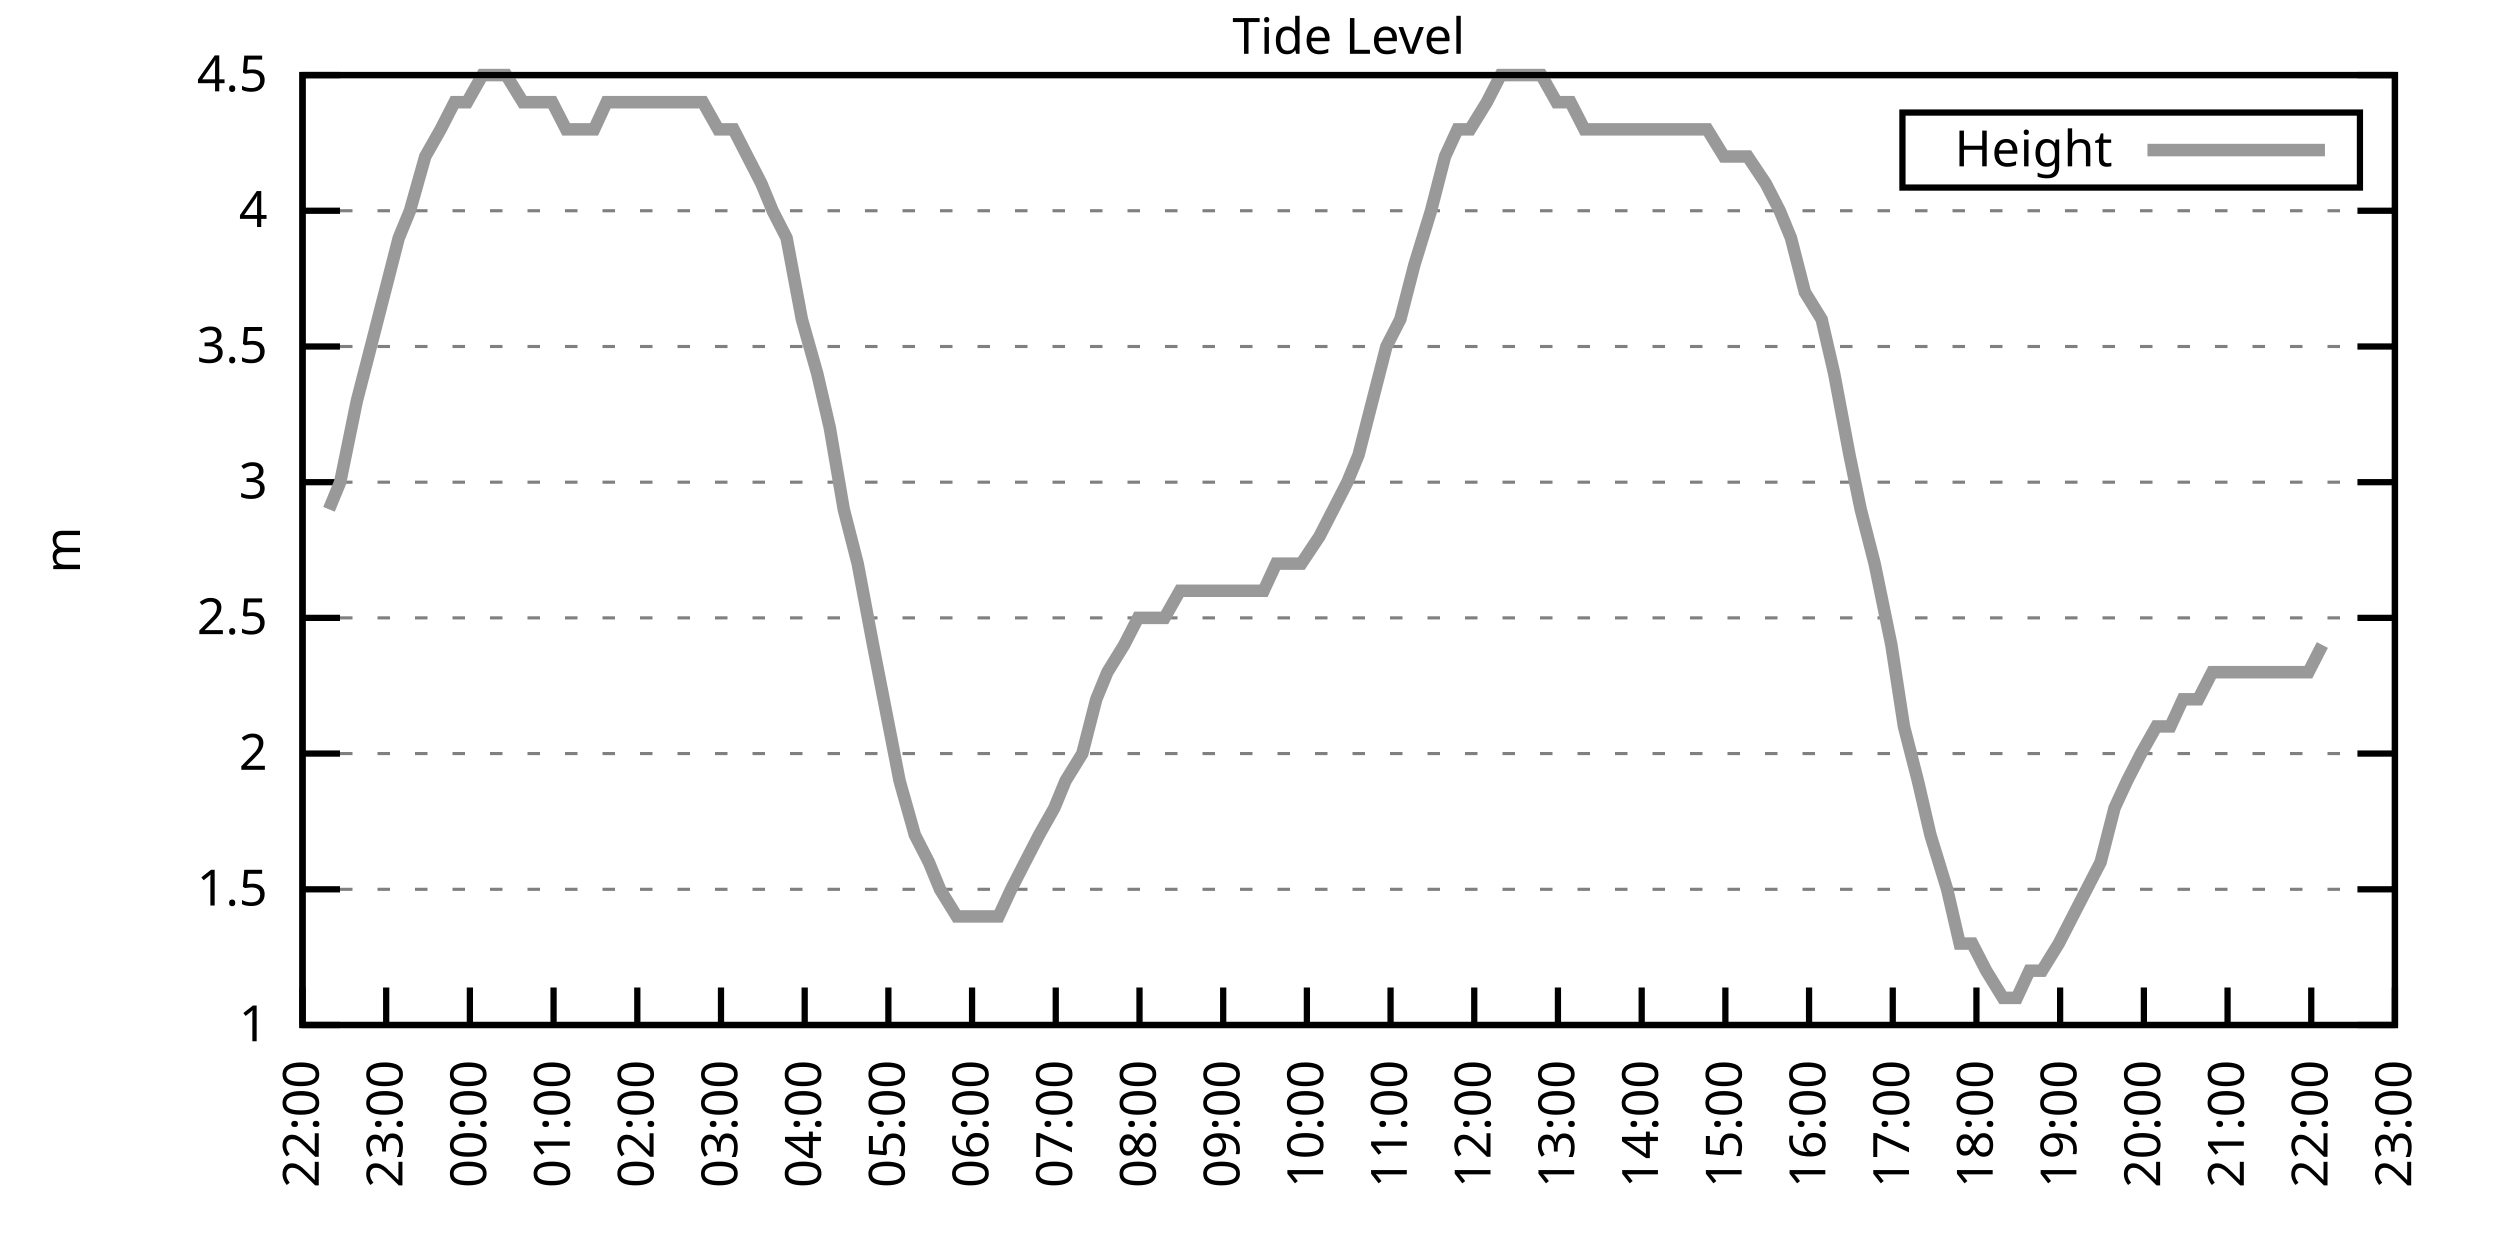
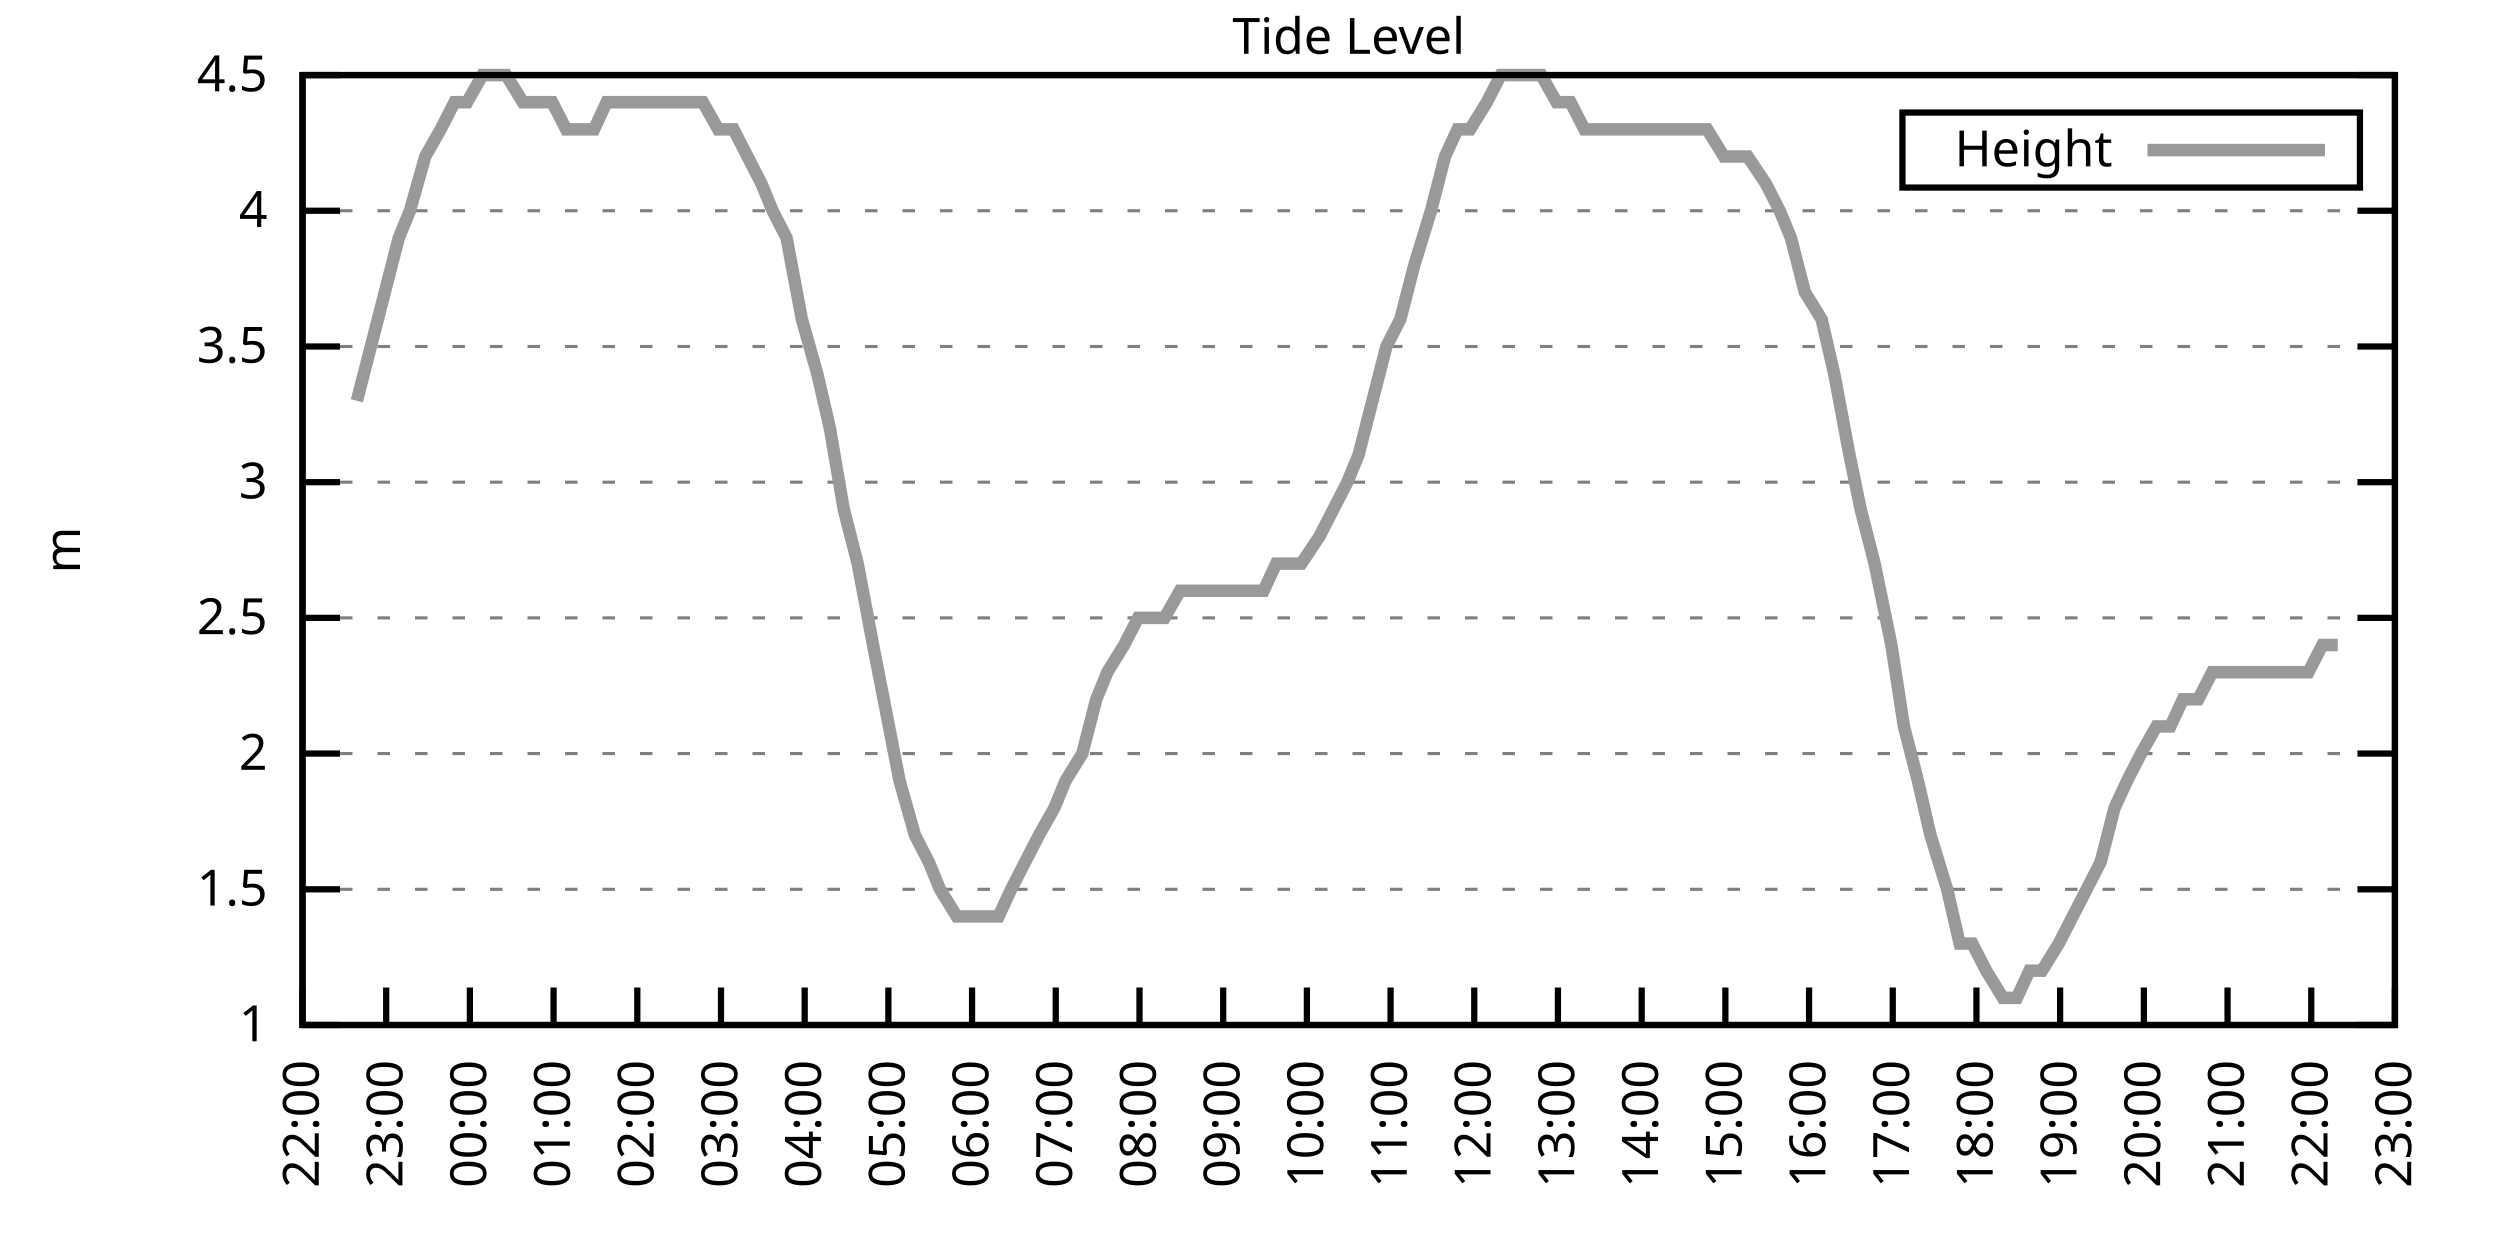
<svg xmlns="http://www.w3.org/2000/svg" xmlns:xlink="http://www.w3.org/1999/xlink" width="400" height="200" viewBox="0 0 400 200">
  <g id="gnuplot_canvas">
    <rect x="0" y="0" width="400" height="200" fill="none" />
    <defs>
      <circle id="gpDot" r="0.5" stroke-width="0.5" stroke="currentColor" />
      <path id="gpPt0" stroke-width="0.333" stroke="currentColor" d="M-1,0 h2 M0,-1 v2" />
      <path id="gpPt1" stroke-width="0.333" stroke="currentColor" d="M-1,-1 L1,1 M1,-1 L-1,1" />
      <path id="gpPt2" stroke-width="0.333" stroke="currentColor" d="M-1,0 L1,0 M0,-1 L0,1 M-1,-1 L1,1 M-1,1 L1,-1" />
      <rect id="gpPt3" stroke-width="0.333" stroke="currentColor" x="-1" y="-1" width="2" height="2" />
      <rect id="gpPt4" stroke-width="0.333" stroke="currentColor" fill="currentColor" x="-1" y="-1" width="2" height="2" />
      <circle id="gpPt5" stroke-width="0.333" stroke="currentColor" cx="0" cy="0" r="1" />
      <use xlink:href="#gpPt5" id="gpPt6" fill="currentColor" stroke="none" />
      <path id="gpPt7" stroke-width="0.333" stroke="currentColor" d="M0,-1.33 L-1.33,0.67 L1.33,0.67 z" />
      <use xlink:href="#gpPt7" id="gpPt8" fill="currentColor" stroke="none" />
      <use xlink:href="#gpPt7" id="gpPt9" stroke="currentColor" transform="rotate(180)" />
      <use xlink:href="#gpPt9" id="gpPt10" fill="currentColor" stroke="none" />
      <use xlink:href="#gpPt3" id="gpPt11" stroke="currentColor" transform="rotate(45)" />
      <use xlink:href="#gpPt11" id="gpPt12" fill="currentColor" stroke="none" />
      <path id="gpPt13" stroke-width="0.333" stroke="currentColor" d="M0,1.330 L1.265,0.411 L0.782,-1.067 L-0.782,-1.076 L-1.265,0.411 z" />
      <use xlink:href="#gpPt13" id="gpPt14" fill="currentColor" stroke="none" />
      <filter id="textbox" filterUnits="objectBoundingBox" x="0" y="0" height="1" width="1">
        <feFlood flood-color="white" flood-opacity="1" result="bgnd" />
        <feComposite in="SourceGraphic" in2="bgnd" operator="atop" />
      </filter>
      <filter id="greybox" filterUnits="objectBoundingBox" x="0" y="0" height="1" width="1">
        <feFlood flood-color="lightgrey" flood-opacity="1" result="grey" />
        <feComposite in="SourceGraphic" in2="grey" operator="atop" />
      </filter>
    </defs>
    <g fill="none" color="white" stroke="currentColor" stroke-width="1.00" stroke-linecap="butt" stroke-linejoin="miter">
</g>
    <g fill="none" color="black" stroke="currentColor" stroke-width="1.00" stroke-linecap="butt" stroke-linejoin="miter">
      <g stroke="none" shape-rendering="crispEdges">
        <polygon fill="rgb(255, 255, 255)" points="48.40,164.00 383.18,164.00 383.18,12.02 48.40,12.02 " />
      </g>
    </g>
    <g fill="none" color="black" stroke="currentColor" stroke-width="1.00" stroke-linecap="butt" stroke-linejoin="miter">
</g>
    <g fill="none" color="black" stroke="black" stroke-width="0.50" stroke-linecap="butt" stroke-linejoin="miter">
</g>
    <g fill="none" color="gray" stroke="currentColor" stroke-width="0.50" stroke-linecap="butt" stroke-linejoin="miter">
      <path stroke="gray" stroke-dasharray="2,4" class="gridline" d="M48.40,164.00 L383.19,164.00  " />
    </g>
    <g fill="none" color="gray" stroke="gray" stroke-width="1.00" stroke-linecap="butt" stroke-linejoin="miter">
</g>
    <g fill="none" color="black" stroke="currentColor" stroke-width="1.00" stroke-linecap="butt" stroke-linejoin="miter">
      <path stroke="black" d="M48.40,164.00 L54.40,164.00 M383.19,164.00 L377.19,164.00  " />
      <g transform="translate(42.80,166.60)" stroke="none" fill="black" font-family="Sans" font-size="8.00" text-anchor="end">
        <text>
          <tspan font-family="Sans"> 1</tspan>
        </text>
      </g>
    </g>
    <g fill="none" color="black" stroke="currentColor" stroke-width="1.00" stroke-linecap="butt" stroke-linejoin="miter">
</g>
    <g fill="none" color="black" stroke="black" stroke-width="0.50" stroke-linecap="butt" stroke-linejoin="miter">
</g>
    <g fill="none" color="gray" stroke="currentColor" stroke-width="0.50" stroke-linecap="butt" stroke-linejoin="miter">
      <path stroke="gray" stroke-dasharray="2,4" class="gridline" d="M48.40,142.29 L383.19,142.29  " />
    </g>
    <g fill="none" color="gray" stroke="gray" stroke-width="1.00" stroke-linecap="butt" stroke-linejoin="miter">
</g>
    <g fill="none" color="black" stroke="currentColor" stroke-width="1.00" stroke-linecap="butt" stroke-linejoin="miter">
      <path stroke="black" d="M48.40,142.29 L54.40,142.29 M383.19,142.29 L377.19,142.29  " />
      <g transform="translate(42.80,144.89)" stroke="none" fill="black" font-family="Sans" font-size="8.00" text-anchor="end">
        <text>
          <tspan font-family="Sans"> 1.5</tspan>
        </text>
      </g>
    </g>
    <g fill="none" color="black" stroke="currentColor" stroke-width="1.00" stroke-linecap="butt" stroke-linejoin="miter">
</g>
    <g fill="none" color="black" stroke="black" stroke-width="0.50" stroke-linecap="butt" stroke-linejoin="miter">
</g>
    <g fill="none" color="gray" stroke="currentColor" stroke-width="0.50" stroke-linecap="butt" stroke-linejoin="miter">
      <path stroke="gray" stroke-dasharray="2,4" class="gridline" d="M48.40,120.57 L383.19,120.57  " />
    </g>
    <g fill="none" color="gray" stroke="gray" stroke-width="1.00" stroke-linecap="butt" stroke-linejoin="miter">
</g>
    <g fill="none" color="black" stroke="currentColor" stroke-width="1.00" stroke-linecap="butt" stroke-linejoin="miter">
      <path stroke="black" d="M48.40,120.57 L54.40,120.57 M383.19,120.57 L377.19,120.57  " />
      <g transform="translate(42.80,123.17)" stroke="none" fill="black" font-family="Sans" font-size="8.00" text-anchor="end">
        <text>
          <tspan font-family="Sans"> 2</tspan>
        </text>
      </g>
    </g>
    <g fill="none" color="black" stroke="currentColor" stroke-width="1.00" stroke-linecap="butt" stroke-linejoin="miter">
</g>
    <g fill="none" color="black" stroke="black" stroke-width="0.50" stroke-linecap="butt" stroke-linejoin="miter">
</g>
    <g fill="none" color="gray" stroke="currentColor" stroke-width="0.50" stroke-linecap="butt" stroke-linejoin="miter">
      <path stroke="gray" stroke-dasharray="2,4" class="gridline" d="M48.40,98.86 L383.19,98.86  " />
    </g>
    <g fill="none" color="gray" stroke="gray" stroke-width="1.00" stroke-linecap="butt" stroke-linejoin="miter">
</g>
    <g fill="none" color="black" stroke="currentColor" stroke-width="1.00" stroke-linecap="butt" stroke-linejoin="miter">
      <path stroke="black" d="M48.40,98.86 L54.40,98.86 M383.19,98.86 L377.19,98.86  " />
      <g transform="translate(42.80,101.46)" stroke="none" fill="black" font-family="Sans" font-size="8.00" text-anchor="end">
        <text>
          <tspan font-family="Sans"> 2.5</tspan>
        </text>
      </g>
    </g>
    <g fill="none" color="black" stroke="currentColor" stroke-width="1.00" stroke-linecap="butt" stroke-linejoin="miter">
</g>
    <g fill="none" color="black" stroke="black" stroke-width="0.50" stroke-linecap="butt" stroke-linejoin="miter">
</g>
    <g fill="none" color="gray" stroke="currentColor" stroke-width="0.50" stroke-linecap="butt" stroke-linejoin="miter">
      <path stroke="gray" stroke-dasharray="2,4" class="gridline" d="M48.40,77.15 L383.19,77.15  " />
    </g>
    <g fill="none" color="gray" stroke="gray" stroke-width="1.00" stroke-linecap="butt" stroke-linejoin="miter">
</g>
    <g fill="none" color="black" stroke="currentColor" stroke-width="1.00" stroke-linecap="butt" stroke-linejoin="miter">
      <path stroke="black" d="M48.40,77.15 L54.40,77.15 M383.19,77.15 L377.19,77.15  " />
      <g transform="translate(42.80,79.75)" stroke="none" fill="black" font-family="Sans" font-size="8.00" text-anchor="end">
        <text>
          <tspan font-family="Sans"> 3</tspan>
        </text>
      </g>
    </g>
    <g fill="none" color="black" stroke="currentColor" stroke-width="1.00" stroke-linecap="butt" stroke-linejoin="miter">
</g>
    <g fill="none" color="black" stroke="black" stroke-width="0.50" stroke-linecap="butt" stroke-linejoin="miter">
</g>
    <g fill="none" color="gray" stroke="currentColor" stroke-width="0.50" stroke-linecap="butt" stroke-linejoin="miter">
      <path stroke="gray" stroke-dasharray="2,4" class="gridline" d="M48.40,55.44 L383.19,55.44  " />
    </g>
    <g fill="none" color="gray" stroke="gray" stroke-width="1.00" stroke-linecap="butt" stroke-linejoin="miter">
</g>
    <g fill="none" color="black" stroke="currentColor" stroke-width="1.00" stroke-linecap="butt" stroke-linejoin="miter">
      <path stroke="black" d="M48.40,55.44 L54.40,55.44 M383.19,55.44 L377.19,55.44  " />
      <g transform="translate(42.80,58.04)" stroke="none" fill="black" font-family="Sans" font-size="8.00" text-anchor="end">
        <text>
          <tspan font-family="Sans"> 3.5</tspan>
        </text>
      </g>
    </g>
    <g fill="none" color="black" stroke="currentColor" stroke-width="1.00" stroke-linecap="butt" stroke-linejoin="miter">
</g>
    <g fill="none" color="black" stroke="black" stroke-width="0.50" stroke-linecap="butt" stroke-linejoin="miter">
</g>
    <g fill="none" color="gray" stroke="currentColor" stroke-width="0.50" stroke-linecap="butt" stroke-linejoin="miter">
      <path stroke="gray" stroke-dasharray="2,4" class="gridline" d="M48.40,33.72 L383.19,33.72  " />
    </g>
    <g fill="none" color="gray" stroke="gray" stroke-width="1.00" stroke-linecap="butt" stroke-linejoin="miter">
</g>
    <g fill="none" color="black" stroke="currentColor" stroke-width="1.00" stroke-linecap="butt" stroke-linejoin="miter">
      <path stroke="black" d="M48.40,33.72 L54.40,33.72 M383.19,33.72 L377.19,33.72  " />
      <g transform="translate(42.80,36.32)" stroke="none" fill="black" font-family="Sans" font-size="8.00" text-anchor="end">
        <text>
          <tspan font-family="Sans"> 4</tspan>
        </text>
      </g>
    </g>
    <g fill="none" color="black" stroke="currentColor" stroke-width="1.00" stroke-linecap="butt" stroke-linejoin="miter">
</g>
    <g fill="none" color="black" stroke="black" stroke-width="0.50" stroke-linecap="butt" stroke-linejoin="miter">
</g>
    <g fill="none" color="gray" stroke="currentColor" stroke-width="0.50" stroke-linecap="butt" stroke-linejoin="miter">
      <path stroke="gray" stroke-dasharray="2,4" class="gridline" d="M48.40,12.01 L383.19,12.01  " />
    </g>
    <g fill="none" color="gray" stroke="gray" stroke-width="1.00" stroke-linecap="butt" stroke-linejoin="miter">
</g>
    <g fill="none" color="black" stroke="currentColor" stroke-width="1.00" stroke-linecap="butt" stroke-linejoin="miter">
      <path stroke="black" d="M48.40,12.01 L54.40,12.01 M383.19,12.01 L377.19,12.01  " />
      <g transform="translate(42.80,14.61)" stroke="none" fill="black" font-family="Sans" font-size="8.00" text-anchor="end">
        <text>
          <tspan font-family="Sans"> 4.5</tspan>
        </text>
      </g>
    </g>
    <g fill="none" color="black" stroke="currentColor" stroke-width="1.00" stroke-linecap="butt" stroke-linejoin="miter">
      <path stroke="black" d="M48.40,164.00 L48.40,158.00  " />
      <g transform="translate(51.00,169.60) rotate(270.00)" stroke="none" fill="black" font-family="Sans" font-size="8.00" text-anchor="end">
        <text>
          <tspan font-family="Sans">22:00</tspan>
        </text>
      </g>
    </g>
    <g fill="none" color="black" stroke="currentColor" stroke-width="1.00" stroke-linecap="butt" stroke-linejoin="miter">
      <path stroke="black" d="M61.79,164.00 L61.79,158.00  " />
      <g transform="translate(64.39,169.60) rotate(270.00)" stroke="none" fill="black" font-family="Sans" font-size="8.00" text-anchor="end">
        <text>
          <tspan font-family="Sans">23:00</tspan>
        </text>
      </g>
    </g>
    <g fill="none" color="black" stroke="currentColor" stroke-width="1.00" stroke-linecap="butt" stroke-linejoin="miter">
      <path stroke="black" d="M75.18,164.00 L75.18,158.00  " />
      <g transform="translate(77.78,169.60) rotate(270.00)" stroke="none" fill="black" font-family="Sans" font-size="8.00" text-anchor="end">
        <text>
          <tspan font-family="Sans">00:00</tspan>
        </text>
      </g>
    </g>
    <g fill="none" color="black" stroke="currentColor" stroke-width="1.00" stroke-linecap="butt" stroke-linejoin="miter">
      <path stroke="black" d="M88.57,164.00 L88.57,158.00  " />
      <g transform="translate(91.17,169.60) rotate(270.00)" stroke="none" fill="black" font-family="Sans" font-size="8.00" text-anchor="end">
        <text>
          <tspan font-family="Sans">01:00</tspan>
        </text>
      </g>
    </g>
    <g fill="none" color="black" stroke="currentColor" stroke-width="1.00" stroke-linecap="butt" stroke-linejoin="miter">
      <path stroke="black" d="M101.97,164.00 L101.97,158.00  " />
      <g transform="translate(104.57,169.60) rotate(270.00)" stroke="none" fill="black" font-family="Sans" font-size="8.00" text-anchor="end">
        <text>
          <tspan font-family="Sans">02:00</tspan>
        </text>
      </g>
    </g>
    <g fill="none" color="black" stroke="currentColor" stroke-width="1.00" stroke-linecap="butt" stroke-linejoin="miter">
      <path stroke="black" d="M115.36,164.00 L115.36,158.00  " />
      <g transform="translate(117.96,169.60) rotate(270.00)" stroke="none" fill="black" font-family="Sans" font-size="8.00" text-anchor="end">
        <text>
          <tspan font-family="Sans">03:00</tspan>
        </text>
      </g>
    </g>
    <g fill="none" color="black" stroke="currentColor" stroke-width="1.00" stroke-linecap="butt" stroke-linejoin="miter">
      <path stroke="black" d="M128.75,164.00 L128.75,158.00  " />
      <g transform="translate(131.35,169.60) rotate(270.00)" stroke="none" fill="black" font-family="Sans" font-size="8.00" text-anchor="end">
        <text>
          <tspan font-family="Sans">04:00</tspan>
        </text>
      </g>
    </g>
    <g fill="none" color="black" stroke="currentColor" stroke-width="1.00" stroke-linecap="butt" stroke-linejoin="miter">
      <path stroke="black" d="M142.14,164.00 L142.14,158.00  " />
      <g transform="translate(144.74,169.60) rotate(270.00)" stroke="none" fill="black" font-family="Sans" font-size="8.00" text-anchor="end">
        <text>
          <tspan font-family="Sans">05:00</tspan>
        </text>
      </g>
    </g>
    <g fill="none" color="black" stroke="currentColor" stroke-width="1.00" stroke-linecap="butt" stroke-linejoin="miter">
      <path stroke="black" d="M155.53,164.00 L155.53,158.00  " />
      <g transform="translate(158.13,169.60) rotate(270.00)" stroke="none" fill="black" font-family="Sans" font-size="8.00" text-anchor="end">
        <text>
          <tspan font-family="Sans">06:00</tspan>
        </text>
      </g>
    </g>
    <g fill="none" color="black" stroke="currentColor" stroke-width="1.00" stroke-linecap="butt" stroke-linejoin="miter">
      <path stroke="black" d="M168.92,164.00 L168.92,158.00  " />
      <g transform="translate(171.52,169.60) rotate(270.00)" stroke="none" fill="black" font-family="Sans" font-size="8.00" text-anchor="end">
        <text>
          <tspan font-family="Sans">07:00</tspan>
        </text>
      </g>
    </g>
    <g fill="none" color="black" stroke="currentColor" stroke-width="1.00" stroke-linecap="butt" stroke-linejoin="miter">
      <path stroke="black" d="M182.32,164.00 L182.32,158.00  " />
      <g transform="translate(184.92,169.60) rotate(270.00)" stroke="none" fill="black" font-family="Sans" font-size="8.00" text-anchor="end">
        <text>
          <tspan font-family="Sans">08:00</tspan>
        </text>
      </g>
    </g>
    <g fill="none" color="black" stroke="currentColor" stroke-width="1.00" stroke-linecap="butt" stroke-linejoin="miter">
      <path stroke="black" d="M195.71,164.00 L195.71,158.00  " />
      <g transform="translate(198.31,169.60) rotate(270.00)" stroke="none" fill="black" font-family="Sans" font-size="8.00" text-anchor="end">
        <text>
          <tspan font-family="Sans">09:00</tspan>
        </text>
      </g>
    </g>
    <g fill="none" color="black" stroke="currentColor" stroke-width="1.00" stroke-linecap="butt" stroke-linejoin="miter">
      <path stroke="black" d="M209.10,164.00 L209.10,158.00  " />
      <g transform="translate(211.70,169.60) rotate(270.00)" stroke="none" fill="black" font-family="Sans" font-size="8.00" text-anchor="end">
        <text>
          <tspan font-family="Sans">10:00</tspan>
        </text>
      </g>
    </g>
    <g fill="none" color="black" stroke="currentColor" stroke-width="1.00" stroke-linecap="butt" stroke-linejoin="miter">
      <path stroke="black" d="M222.49,164.00 L222.49,158.00  " />
      <g transform="translate(225.09,169.60) rotate(270.00)" stroke="none" fill="black" font-family="Sans" font-size="8.00" text-anchor="end">
        <text>
          <tspan font-family="Sans">11:00</tspan>
        </text>
      </g>
    </g>
    <g fill="none" color="black" stroke="currentColor" stroke-width="1.00" stroke-linecap="butt" stroke-linejoin="miter">
      <path stroke="black" d="M235.88,164.00 L235.88,158.00  " />
      <g transform="translate(238.48,169.60) rotate(270.00)" stroke="none" fill="black" font-family="Sans" font-size="8.00" text-anchor="end">
        <text>
          <tspan font-family="Sans">12:00</tspan>
        </text>
      </g>
    </g>
    <g fill="none" color="black" stroke="currentColor" stroke-width="1.00" stroke-linecap="butt" stroke-linejoin="miter">
      <path stroke="black" d="M249.27,164.00 L249.27,158.00  " />
      <g transform="translate(251.87,169.60) rotate(270.00)" stroke="none" fill="black" font-family="Sans" font-size="8.00" text-anchor="end">
        <text>
          <tspan font-family="Sans">13:00</tspan>
        </text>
      </g>
    </g>
    <g fill="none" color="black" stroke="currentColor" stroke-width="1.00" stroke-linecap="butt" stroke-linejoin="miter">
      <path stroke="black" d="M262.67,164.00 L262.67,158.00  " />
      <g transform="translate(265.27,169.60) rotate(270.00)" stroke="none" fill="black" font-family="Sans" font-size="8.00" text-anchor="end">
        <text>
          <tspan font-family="Sans">14:00</tspan>
        </text>
      </g>
    </g>
    <g fill="none" color="black" stroke="currentColor" stroke-width="1.00" stroke-linecap="butt" stroke-linejoin="miter">
      <path stroke="black" d="M276.06,164.00 L276.06,158.00  " />
      <g transform="translate(278.66,169.60) rotate(270.00)" stroke="none" fill="black" font-family="Sans" font-size="8.00" text-anchor="end">
        <text>
          <tspan font-family="Sans">15:00</tspan>
        </text>
      </g>
    </g>
    <g fill="none" color="black" stroke="currentColor" stroke-width="1.00" stroke-linecap="butt" stroke-linejoin="miter">
      <path stroke="black" d="M289.45,164.00 L289.45,158.00  " />
      <g transform="translate(292.05,169.60) rotate(270.00)" stroke="none" fill="black" font-family="Sans" font-size="8.00" text-anchor="end">
        <text>
          <tspan font-family="Sans">16:00</tspan>
        </text>
      </g>
    </g>
    <g fill="none" color="black" stroke="currentColor" stroke-width="1.00" stroke-linecap="butt" stroke-linejoin="miter">
      <path stroke="black" d="M302.84,164.00 L302.84,158.00  " />
      <g transform="translate(305.44,169.60) rotate(270.00)" stroke="none" fill="black" font-family="Sans" font-size="8.00" text-anchor="end">
        <text>
          <tspan font-family="Sans">17:00</tspan>
        </text>
      </g>
    </g>
    <g fill="none" color="black" stroke="currentColor" stroke-width="1.00" stroke-linecap="butt" stroke-linejoin="miter">
      <path stroke="black" d="M316.23,164.00 L316.23,158.00  " />
      <g transform="translate(318.83,169.60) rotate(270.00)" stroke="none" fill="black" font-family="Sans" font-size="8.00" text-anchor="end">
        <text>
          <tspan font-family="Sans">18:00</tspan>
        </text>
      </g>
    </g>
    <g fill="none" color="black" stroke="currentColor" stroke-width="1.00" stroke-linecap="butt" stroke-linejoin="miter">
      <path stroke="black" d="M329.62,164.00 L329.62,158.00  " />
      <g transform="translate(332.22,169.60) rotate(270.00)" stroke="none" fill="black" font-family="Sans" font-size="8.00" text-anchor="end">
        <text>
          <tspan font-family="Sans">19:00</tspan>
        </text>
      </g>
    </g>
    <g fill="none" color="black" stroke="currentColor" stroke-width="1.00" stroke-linecap="butt" stroke-linejoin="miter">
      <path stroke="black" d="M343.02,164.00 L343.02,158.00  " />
      <g transform="translate(345.62,169.60) rotate(270.00)" stroke="none" fill="black" font-family="Sans" font-size="8.00" text-anchor="end">
        <text>
          <tspan font-family="Sans">20:00</tspan>
        </text>
      </g>
    </g>
    <g fill="none" color="black" stroke="currentColor" stroke-width="1.00" stroke-linecap="butt" stroke-linejoin="miter">
      <path stroke="black" d="M356.41,164.00 L356.41,158.00  " />
      <g transform="translate(359.01,169.60) rotate(270.00)" stroke="none" fill="black" font-family="Sans" font-size="8.00" text-anchor="end">
        <text>
          <tspan font-family="Sans">21:00</tspan>
        </text>
      </g>
    </g>
    <g fill="none" color="black" stroke="currentColor" stroke-width="1.00" stroke-linecap="butt" stroke-linejoin="miter">
      <path stroke="black" d="M369.80,164.00 L369.80,158.00  " />
      <g transform="translate(372.40,169.60) rotate(270.00)" stroke="none" fill="black" font-family="Sans" font-size="8.00" text-anchor="end">
        <text>
          <tspan font-family="Sans">22:00</tspan>
        </text>
      </g>
    </g>
    <g fill="none" color="black" stroke="currentColor" stroke-width="1.00" stroke-linecap="butt" stroke-linejoin="miter">
      <path stroke="black" d="M383.19,164.00 L383.19,158.00  " />
      <g transform="translate(385.79,169.60) rotate(270.00)" stroke="none" fill="black" font-family="Sans" font-size="8.00" text-anchor="end">
        <text>
          <tspan font-family="Sans">23:00</tspan>
        </text>
      </g>
    </g>
    <g fill="none" color="black" stroke="currentColor" stroke-width="1.00" stroke-linecap="butt" stroke-linejoin="miter">
</g>
    <g fill="none" color="black" stroke="currentColor" stroke-width="1.00" stroke-linecap="butt" stroke-linejoin="miter">
      <path stroke="black" d="M48.40,12.01 L48.40,164.00 L383.19,164.00 L383.19,12.01 L48.40,12.01 Z  " />
    </g>
    <g fill="none" color="black" stroke="currentColor" stroke-width="1.00" stroke-linecap="butt" stroke-linejoin="miter">
</g>
    <g fill="none" color="black" stroke="currentColor" stroke-width="1.00" stroke-linecap="butt" stroke-linejoin="miter">
      <path stroke="black" d="M304.39,30.01 L304.39,18.01 L377.59,18.01 L377.59,30.01 L304.39,30.01 Z  " />
    </g>
    <g id="Tide_level_plot_1">
      <g fill="none" color="white" stroke="black" stroke-width="2.00" stroke-linecap="butt" stroke-linejoin="miter">
</g>
      <g fill="none" color="black" stroke="currentColor" stroke-width="2.00" stroke-linecap="butt" stroke-linejoin="miter">
        <g transform="translate(337.99,26.61)" stroke="none" fill="black" font-family="Sans" font-size="8.00" text-anchor="end">
          <text>
            <tspan font-family="Sans">Height</tspan>
          </text>
        </g>
      </g>
      <g fill="none" color="black" stroke="currentColor" stroke-width="2.00" stroke-linecap="butt" stroke-linejoin="miter">
-         <path stroke="rgb(153, 153, 153)" d="M343.59,24.01 L371.99,24.01 M52.64,81.49 L54.43,77.15 L57.10,64.12 L59.34,55.44 L61.57,46.75 L63.80,38.07   L65.59,33.72 L68.04,25.04 L70.50,20.70 L72.73,16.35 L74.74,16.35 L77.19,12.01 L79.42,12.01 L80.99,12.01   L83.66,16.35 L88.35,16.35 L90.58,20.70 L92.59,20.70 L95.05,20.70 L97.06,16.35 L99.51,16.35 L101.52,16.35   L103.75,16.35 L106.21,16.35 L108.44,16.35 L110.67,16.35 L112.46,16.35 L114.91,20.70 L117.37,20.70 L119.60,25.04   L121.83,29.38 L123.62,33.72 L125.85,38.07 L128.30,51.09 L130.76,59.78 L132.77,68.46 L135.00,81.49 L137.23,90.18   L139.69,103.20 L143.93,124.92 L146.38,133.60 L148.61,137.94 L150.40,142.29 L153.08,146.63 L155.09,146.63 L157.10,146.63   L159.77,146.63 L161.78,142.29 L164.01,137.94 L166.25,133.60 L168.70,129.26 L170.49,124.92 L173.17,120.57 L175.40,111.89   L177.18,107.55 L179.86,103.20 L182.09,98.86 L184.32,98.86 L186.33,98.86 L188.79,94.52 L190.57,94.52 L193.25,94.52   L195.26,94.52 L197.27,94.52 L199.50,94.52 L202.18,94.52 L204.19,90.18 L206.42,90.18 L208.21,90.18 L211.11,85.83   L213.34,81.49 L215.57,77.15 L217.36,72.81 L219.59,64.12 L221.82,55.44 L224.05,51.09 L226.29,42.41 L228.96,33.72   L231.20,25.04 L233.20,20.70 L235.21,20.70 L237.89,16.35 L240.12,12.01 L241.91,12.01 L244.59,12.01 L246.60,12.01   L249.05,16.35 L251.28,16.35 L253.51,20.70 L255.52,20.70 L257.53,20.70 L260.21,20.70 L262.44,20.70 L264.67,20.70   L266.91,20.70 L268.92,20.70 L270.92,20.70 L273.16,20.70 L275.83,25.04 L278.07,25.04 L279.63,25.04 L282.53,29.38   L284.76,33.72 L286.55,38.07 L288.78,46.75 L291.46,51.09 L293.47,59.78 L295.92,72.81 L297.71,81.49 L299.94,90.18   L302.62,103.20 L304.63,116.23 L306.86,124.92 L308.87,133.60 L311.54,142.29 L313.55,150.97 L315.56,150.97 L317.79,155.31   L320.47,159.66 L322.70,159.66 L324.71,155.31 L326.72,155.31 L329.40,150.97 L331.63,146.63 L333.86,142.29 L336.10,137.94   L338.33,129.26 L340.34,124.92 L342.57,120.57 L345.02,116.23 L347.26,116.23 L349.26,111.89 L351.72,111.89 L353.95,107.55   L355.96,107.55 L358.19,107.55 L360.65,107.55 L362.66,107.55 L364.66,107.55 L366.90,107.55 L369.35,107.55 L371.58,103.20    " />
+         <path stroke="rgb(153, 153, 153)" d="M343.59,24.01 L371.99,24.01 M57.10,64.12 L59.34,55.44 L61.57,46.75 L63.80,38.07 L65.59,33.72 L68.04,25.04   L70.50,20.70 L72.73,16.35 L74.74,16.35 L77.19,12.01 L79.42,12.01 L80.99,12.01 L83.66,16.35 L88.35,16.35   L90.58,20.70 L92.59,20.70 L95.05,20.70 L97.06,16.35 L99.51,16.35 L101.52,16.35 L103.75,16.35 L106.21,16.35   L108.44,16.35 L110.67,16.35 L112.46,16.35 L114.91,20.70 L117.37,20.70 L119.60,25.04 L121.83,29.38 L123.62,33.72   L125.85,38.07 L128.30,51.09 L130.76,59.78 L132.77,68.46 L135.00,81.49 L137.23,90.18 L139.69,103.20 L143.93,124.92   L146.38,133.60 L148.61,137.94 L150.40,142.29 L153.08,146.63 L155.09,146.63 L157.10,146.63 L159.77,146.63 L161.78,142.29   L164.01,137.94 L166.25,133.60 L168.70,129.26 L170.49,124.92 L173.17,120.57 L175.40,111.89 L177.18,107.55 L179.86,103.20   L182.09,98.86 L184.32,98.86 L186.33,98.86 L188.79,94.52 L190.57,94.52 L193.25,94.52 L195.26,94.52 L197.27,94.52   L199.50,94.52 L202.18,94.52 L204.19,90.18 L206.42,90.18 L208.21,90.18 L211.11,85.83 L213.34,81.49 L215.57,77.15   L217.36,72.81 L219.59,64.12 L221.82,55.44 L224.05,51.09 L226.29,42.41 L228.96,33.72 L231.20,25.04 L233.20,20.70   L235.21,20.70 L237.89,16.35 L240.12,12.01 L241.91,12.01 L244.59,12.01 L246.60,12.01 L249.05,16.35 L251.28,16.35   L253.51,20.70 L255.52,20.70 L257.53,20.70 L260.21,20.70 L262.44,20.70 L264.67,20.70 L266.91,20.70 L268.92,20.70   L270.92,20.70 L273.16,20.70 L275.83,25.04 L278.07,25.04 L279.63,25.04 L282.53,29.38 L284.76,33.72 L286.55,38.07   L288.78,46.75 L291.46,51.09 L293.47,59.78 L295.92,72.81 L297.71,81.49 L299.94,90.18 L302.62,103.20 L304.63,116.23   L306.86,124.92 L308.87,133.60 L311.54,142.29 L313.55,150.97 L315.56,150.97 L317.79,155.31 L320.47,159.66 L322.70,159.66   L324.71,155.31 L326.72,155.31 L329.40,150.97 L331.63,146.63 L333.86,142.29 L336.10,137.94 L338.33,129.26 L340.34,124.92   L342.57,120.57 L345.02,116.23 L347.26,116.23 L349.26,111.89 L351.72,111.89 L353.95,107.55 L355.96,107.55 L358.19,107.55   L360.65,107.55 L362.66,107.55 L364.66,107.55 L366.90,107.55 L369.35,107.55 L371.58,103.20 L374.04,103.20  " />
      </g>
    </g>
    <g fill="none" color="black" stroke="currentColor" stroke-width="2.00" stroke-linecap="butt" stroke-linejoin="miter">
</g>
    <g fill="none" color="black" stroke="black" stroke-width="1.00" stroke-linecap="butt" stroke-linejoin="miter">
</g>
    <g fill="none" color="black" stroke="currentColor" stroke-width="1.00" stroke-linecap="butt" stroke-linejoin="miter">
      <path stroke="black" d="M48.40,12.01 L48.40,164.00 L383.19,164.00 L383.19,12.01 L48.40,12.01 Z  " />
      <g transform="translate(12.80,88.01) rotate(270.00)" stroke="none" fill="black" font-family="Sans" font-size="8.00" text-anchor="middle">
        <text>
          <tspan font-family="Sans">m</tspan>
        </text>
      </g>
    </g>
    <g fill="none" color="black" stroke="currentColor" stroke-width="1.00" stroke-linecap="butt" stroke-linejoin="miter">
</g>
    <g fill="none" color="black" stroke="currentColor" stroke-width="1.00" stroke-linecap="butt" stroke-linejoin="miter">
      <g transform="translate(215.79,8.61)" stroke="none" fill="black" font-family="Sans" font-size="8.00" text-anchor="middle">
        <text>
          <tspan font-family="Sans">Tide Level</tspan>
        </text>
      </g>
    </g>
    <g fill="none" color="black" stroke="currentColor" stroke-width="1.00" stroke-linecap="butt" stroke-linejoin="miter">
</g>
  </g>
</svg>
